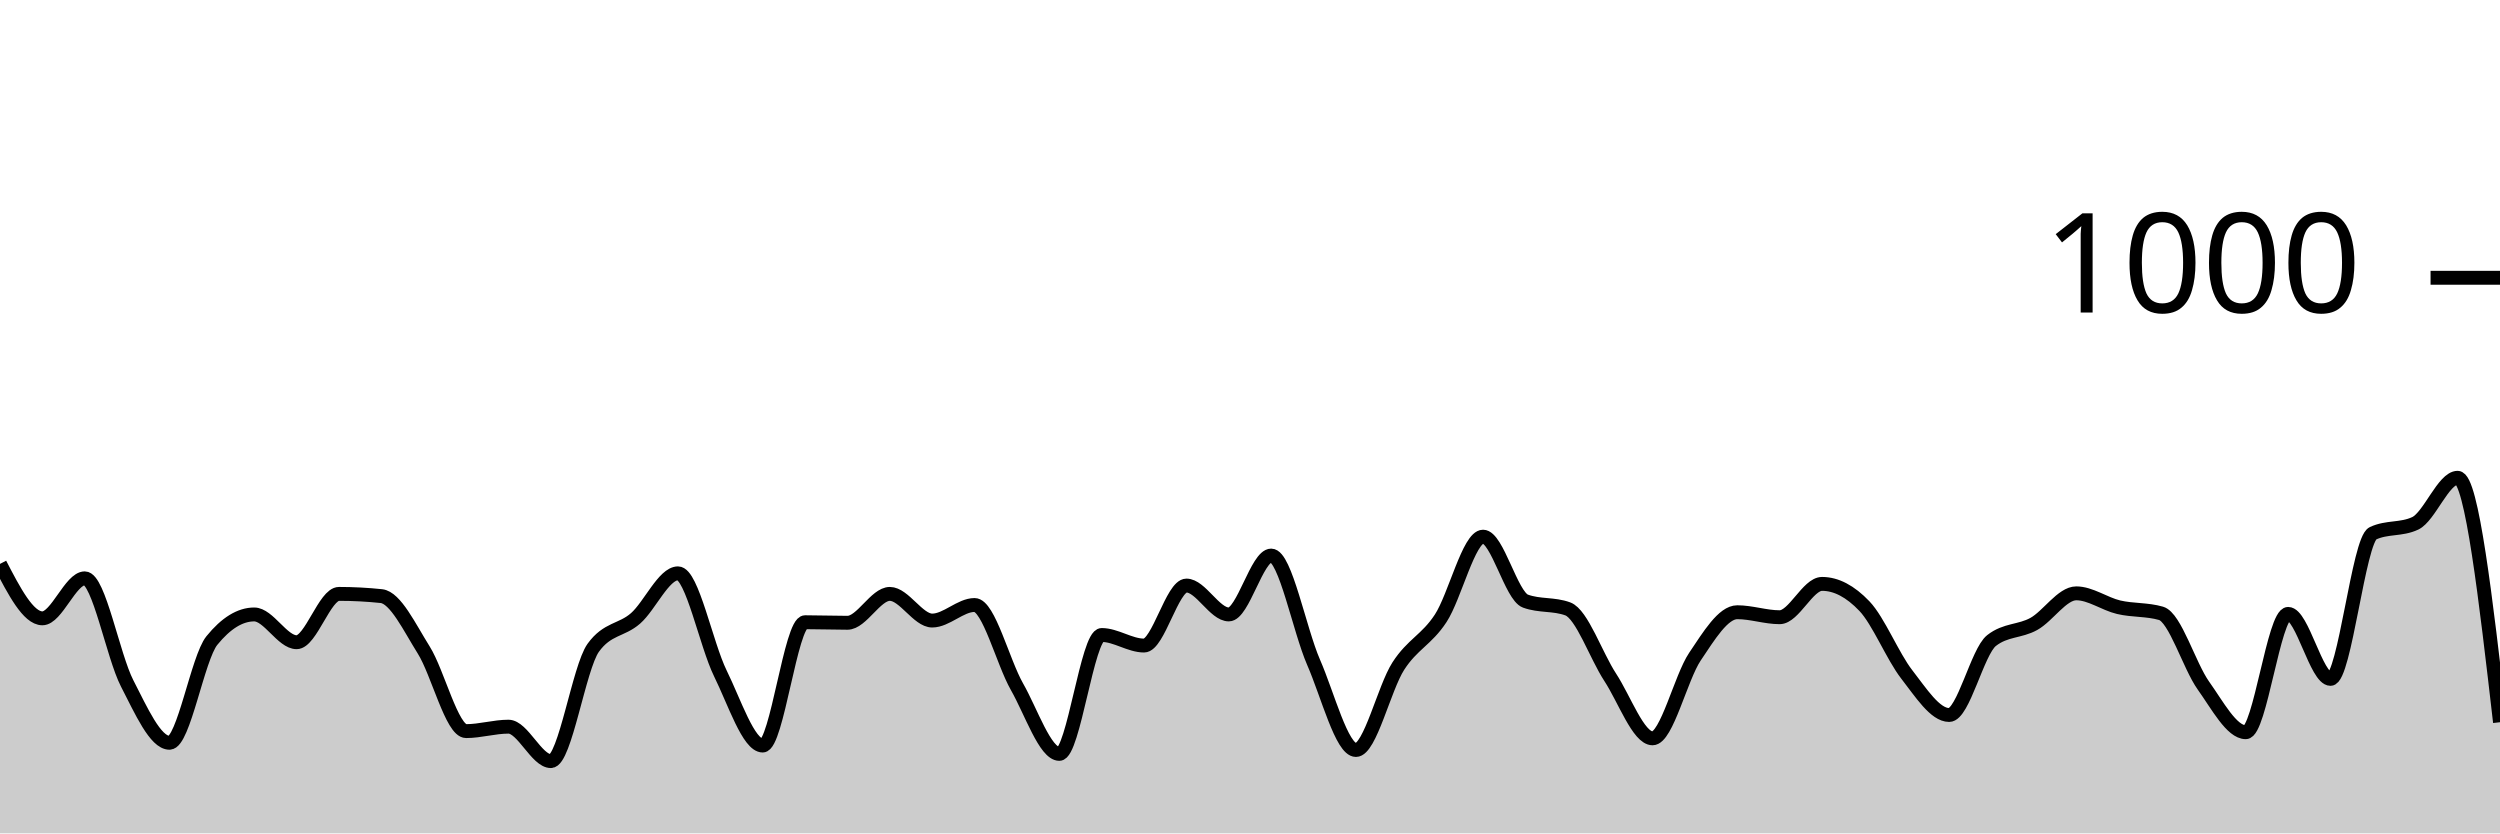
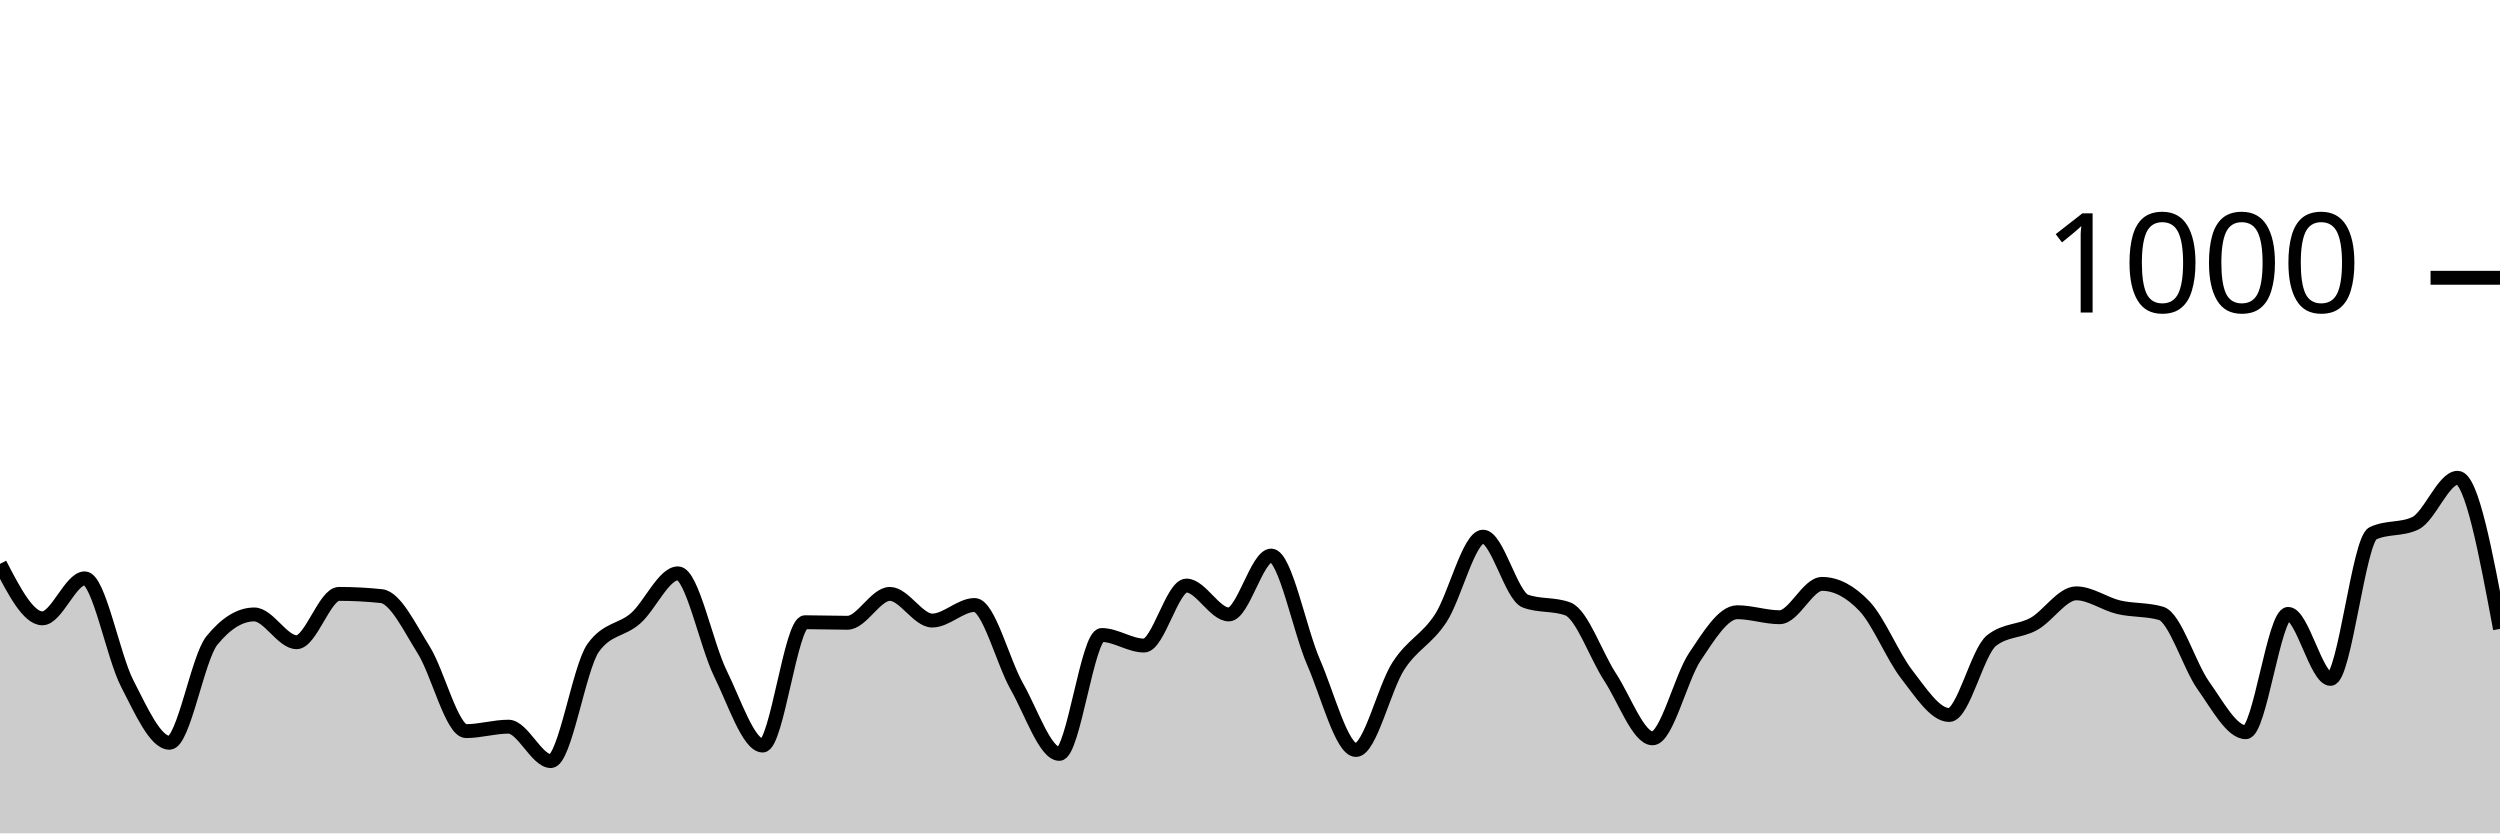
<svg xmlns="http://www.w3.org/2000/svg" viewBox="0 0 180 60">
  <g transform="translate(0,20)">
-     <path class="area" fill="rgba(0, 0, 0, 0.2)" d="M0,20.6C1.017,22.56,2.034,24.52,3.051,24.52C4.068,24.52,5.085,21.64,6.102,21.64C7.119,21.64,8.136,27.227,9.153,29.2C10.169,31.173,11.186,33.48,12.203,33.48C13.22,33.48,14.237,27.373,15.254,26.12C16.271,24.867,17.288,24.24,18.305,24.24C19.322,24.24,20.339,26.24,21.356,26.24C22.373,26.24,23.39,22.76,24.407,22.76C25.424,22.76,26.441,22.813,27.458,22.92C28.475,23.027,29.492,25.18,30.508,26.8C31.525,28.42,32.542,32.64,33.559,32.64C34.576,32.64,35.593,32.32,36.61,32.32C37.627,32.32,38.644,34.8,39.661,34.8C40.678,34.8,41.695,28.053,42.712,26.64C43.729,25.227,44.746,25.413,45.763,24.52C46.78,23.627,47.797,21.28,48.814,21.28C49.831,21.28,50.847,26.413,51.864,28.48C52.881,30.547,53.898,33.68,54.915,33.68C55.932,33.68,56.949,24.8,57.966,24.8C58.983,24.8,60,24.84,61.017,24.84C62.034,24.84,63.051,22.76,64.068,22.76C65.085,22.76,66.102,24.68,67.119,24.68C68.136,24.68,69.153,23.56,70.169,23.56C71.186,23.56,72.203,27.653,73.22,29.44C74.237,31.227,75.254,34.28,76.271,34.28C77.288,34.28,78.305,25.72,79.322,25.72C80.339,25.72,81.356,26.48,82.373,26.48C83.39,26.48,84.407,22.16,85.424,22.16C86.441,22.16,87.458,24.24,88.475,24.24C89.492,24.24,90.508,20,91.525,20C92.542,20,93.559,25.347,94.576,27.68C95.593,30.013,96.61,34,97.627,34C98.644,34,99.661,29.54,100.678,27.96C101.695,26.38,102.712,26.073,103.729,24.52C104.746,22.967,105.763,18.64,106.78,18.64C107.797,18.64,108.814,22.907,109.831,23.28C110.847,23.653,111.864,23.467,112.881,23.84C113.898,24.213,114.915,27.207,115.932,28.76C116.949,30.313,117.966,33.16,118.983,33.16C120,33.16,121.017,28.793,122.034,27.28C123.051,25.767,124.068,24.08,125.085,24.08C126.102,24.08,127.119,24.44,128.136,24.44C129.153,24.44,130.169,22.04,131.186,22.04C132.203,22.04,133.22,22.573,134.237,23.64C135.254,24.707,136.271,27.253,137.288,28.56C138.305,29.867,139.322,31.48,140.339,31.48C141.356,31.48,142.373,26.92,143.39,26.12C144.407,25.32,145.424,25.487,146.441,24.92C147.458,24.353,148.475,22.72,149.492,22.72C150.508,22.72,151.525,23.48,152.542,23.72C153.559,23.96,154.576,23.867,155.593,24.16C156.61,24.453,157.627,27.933,158.644,29.36C159.661,30.787,160.678,32.72,161.695,32.72C162.712,32.72,163.729,24.2,164.746,24.2C165.763,24.2,166.78,28.88,167.797,28.88C168.814,28.88,169.831,18.88,170.847,18.4C171.864,17.92,172.881,18.16,173.898,17.68C174.915,17.2,175.932,14.4,176.949,14.4C177.966,14.4,178.983,23.2,180,32L180,40C178.983,40,177.966,40,176.949,40C175.932,40,174.915,40,173.898,40C172.881,40,171.864,40,170.847,40C169.831,40,168.814,40,167.797,40C166.78,40,165.763,40,164.746,40C163.729,40,162.712,40,161.695,40C160.678,40,159.661,40,158.644,40C157.627,40,156.61,40,155.593,40C154.576,40,153.559,40,152.542,40C151.525,40,150.508,40,149.492,40C148.475,40,147.458,40,146.441,40C145.424,40,144.407,40,143.39,40C142.373,40,141.356,40,140.339,40C139.322,40,138.305,40,137.288,40C136.271,40,135.254,40,134.237,40C133.22,40,132.203,40,131.186,40C130.169,40,129.153,40,128.136,40C127.119,40,126.102,40,125.085,40C124.068,40,123.051,40,122.034,40C121.017,40,120,40,118.983,40C117.966,40,116.949,40,115.932,40C114.915,40,113.898,40,112.881,40C111.864,40,110.847,40,109.831,40C108.814,40,107.797,40,106.78,40C105.763,40,104.746,40,103.729,40C102.712,40,101.695,40,100.678,40C99.661,40,98.644,40,97.627,40C96.61,40,95.593,40,94.576,40C93.559,40,92.542,40,91.525,40C90.508,40,89.492,40,88.475,40C87.458,40,86.441,40,85.424,40C84.407,40,83.39,40,82.373,40C81.356,40,80.339,40,79.322,40C78.305,40,77.288,40,76.271,40C75.254,40,74.237,40,73.22,40C72.203,40,71.186,40,70.169,40C69.153,40,68.136,40,67.119,40C66.102,40,65.085,40,64.068,40C63.051,40,62.034,40,61.017,40C60,40,58.983,40,57.966,40C56.949,40,55.932,40,54.915,40C53.898,40,52.881,40,51.864,40C50.847,40,49.831,40,48.814,40C47.797,40,46.78,40,45.763,40C44.746,40,43.729,40,42.712,40C41.695,40,40.678,40,39.661,40C38.644,40,37.627,40,36.61,40C35.593,40,34.576,40,33.559,40C32.542,40,31.525,40,30.508,40C29.492,40,28.475,40,27.458,40C26.441,40,25.424,40,24.407,40C23.39,40,22.373,40,21.356,40C20.339,40,19.322,40,18.305,40C17.288,40,16.271,40,15.254,40C14.237,40,13.22,40,12.203,40C11.186,40,10.169,40,9.153,40C8.136,40,7.119,40,6.102,40C5.085,40,4.068,40,3.051,40C2.034,40,1.017,40,0,40Z" />
-     <path class="line" stroke="black" fill="none" d="M0,20.6C1.017,22.56,2.034,24.52,3.051,24.52C4.068,24.52,5.085,21.64,6.102,21.64C7.119,21.64,8.136,27.227,9.153,29.2C10.169,31.173,11.186,33.48,12.203,33.48C13.22,33.48,14.237,27.373,15.254,26.12C16.271,24.867,17.288,24.24,18.305,24.24C19.322,24.24,20.339,26.24,21.356,26.24C22.373,26.24,23.39,22.76,24.407,22.76C25.424,22.76,26.441,22.813,27.458,22.92C28.475,23.027,29.492,25.18,30.508,26.8C31.525,28.42,32.542,32.64,33.559,32.64C34.576,32.64,35.593,32.32,36.61,32.32C37.627,32.32,38.644,34.8,39.661,34.8C40.678,34.8,41.695,28.053,42.712,26.64C43.729,25.227,44.746,25.413,45.763,24.52C46.78,23.627,47.797,21.28,48.814,21.28C49.831,21.28,50.847,26.413,51.864,28.48C52.881,30.547,53.898,33.68,54.915,33.68C55.932,33.68,56.949,24.8,57.966,24.8C58.983,24.8,60,24.84,61.017,24.84C62.034,24.84,63.051,22.76,64.068,22.76C65.085,22.76,66.102,24.68,67.119,24.68C68.136,24.68,69.153,23.56,70.169,23.56C71.186,23.56,72.203,27.653,73.22,29.44C74.237,31.227,75.254,34.28,76.271,34.28C77.288,34.28,78.305,25.72,79.322,25.72C80.339,25.72,81.356,26.48,82.373,26.48C83.39,26.48,84.407,22.16,85.424,22.16C86.441,22.16,87.458,24.24,88.475,24.24C89.492,24.24,90.508,20,91.525,20C92.542,20,93.559,25.347,94.576,27.68C95.593,30.013,96.61,34,97.627,34C98.644,34,99.661,29.54,100.678,27.96C101.695,26.38,102.712,26.073,103.729,24.52C104.746,22.967,105.763,18.64,106.78,18.64C107.797,18.64,108.814,22.907,109.831,23.28C110.847,23.653,111.864,23.467,112.881,23.84C113.898,24.213,114.915,27.207,115.932,28.76C116.949,30.313,117.966,33.16,118.983,33.16C120,33.16,121.017,28.793,122.034,27.28C123.051,25.767,124.068,24.08,125.085,24.08C126.102,24.08,127.119,24.44,128.136,24.44C129.153,24.44,130.169,22.04,131.186,22.04C132.203,22.04,133.22,22.573,134.237,23.64C135.254,24.707,136.271,27.253,137.288,28.56C138.305,29.867,139.322,31.48,140.339,31.48C141.356,31.48,142.373,26.92,143.39,26.12C144.407,25.32,145.424,25.487,146.441,24.92C147.458,24.353,148.475,22.72,149.492,22.72C150.508,22.72,151.525,23.48,152.542,23.72C153.559,23.96,154.576,23.867,155.593,24.16C156.61,24.453,157.627,27.933,158.644,29.36C159.661,30.787,160.678,32.72,161.695,32.72C162.712,32.72,163.729,24.2,164.746,24.2C165.763,24.2,166.78,28.88,167.797,28.88C168.814,28.88,169.831,18.88,170.847,18.4C171.864,17.92,172.881,18.16,173.898,17.68C174.915,17.2,175.932,14.4,176.949,14.4C177.966,14.4,178.983,23.2,180,32" />
+     <path class="area" fill="rgba(0, 0, 0, 0.2)" d="M0,20.6C1.017,22.56,2.034,24.52,3.051,24.52C4.068,24.52,5.085,21.64,6.102,21.64C7.119,21.64,8.136,27.227,9.153,29.2C10.169,31.173,11.186,33.48,12.203,33.48C13.22,33.48,14.237,27.373,15.254,26.12C16.271,24.867,17.288,24.24,18.305,24.24C19.322,24.24,20.339,26.24,21.356,26.24C22.373,26.24,23.39,22.76,24.407,22.76C25.424,22.76,26.441,22.813,27.458,22.92C28.475,23.027,29.492,25.18,30.508,26.8C31.525,28.42,32.542,32.64,33.559,32.64C34.576,32.64,35.593,32.32,36.61,32.32C37.627,32.32,38.644,34.8,39.661,34.8C40.678,34.8,41.695,28.053,42.712,26.64C43.729,25.227,44.746,25.413,45.763,24.52C46.78,23.627,47.797,21.28,48.814,21.28C49.831,21.28,50.847,26.413,51.864,28.48C52.881,30.547,53.898,33.68,54.915,33.68C55.932,33.68,56.949,24.8,57.966,24.8C58.983,24.8,60,24.84,61.017,24.84C62.034,24.84,63.051,22.76,64.068,22.76C65.085,22.76,66.102,24.68,67.119,24.68C68.136,24.68,69.153,23.56,70.169,23.56C71.186,23.56,72.203,27.653,73.22,29.44C74.237,31.227,75.254,34.28,76.271,34.28C77.288,34.28,78.305,25.72,79.322,25.72C80.339,25.72,81.356,26.48,82.373,26.48C83.39,26.48,84.407,22.16,85.424,22.16C86.441,22.16,87.458,24.24,88.475,24.24C89.492,24.24,90.508,20,91.525,20C92.542,20,93.559,25.347,94.576,27.68C95.593,30.013,96.61,34,97.627,34C98.644,34,99.661,29.54,100.678,27.96C101.695,26.38,102.712,26.073,103.729,24.52C104.746,22.967,105.763,18.64,106.78,18.64C107.797,18.64,108.814,22.907,109.831,23.28C110.847,23.653,111.864,23.467,112.881,23.84C113.898,24.213,114.915,27.207,115.932,28.76C116.949,30.313,117.966,33.16,118.983,33.16C120,33.16,121.017,28.793,122.034,27.28C123.051,25.767,124.068,24.08,125.085,24.08C126.102,24.08,127.119,24.44,128.136,24.44C129.153,24.44,130.169,22.04,131.186,22.04C132.203,22.04,133.22,22.573,134.237,23.64C135.254,24.707,136.271,27.253,137.288,28.56C138.305,29.867,139.322,31.48,140.339,31.48C141.356,31.48,142.373,26.92,143.39,26.12C144.407,25.32,145.424,25.487,146.441,24.92C147.458,24.353,148.475,22.72,149.492,22.72C150.508,22.72,151.525,23.48,152.542,23.72C153.559,23.96,154.576,23.867,155.593,24.16C156.61,24.453,157.627,27.933,158.644,29.36C159.661,30.787,160.678,32.72,161.695,32.72C162.712,32.72,163.729,24.2,164.746,24.2C165.763,24.2,166.78,28.88,167.797,28.88C168.814,28.88,169.831,18.88,170.847,18.4C171.864,17.92,172.881,18.16,173.898,17.68C174.915,17.2,175.932,14.4,176.949,14.4C177.966,14.4,178.983,19.84,180,25.28L180,40C178.983,40,177.966,40,176.949,40C175.932,40,174.915,40,173.898,40C172.881,40,171.864,40,170.847,40C169.831,40,168.814,40,167.797,40C166.78,40,165.763,40,164.746,40C163.729,40,162.712,40,161.695,40C160.678,40,159.661,40,158.644,40C157.627,40,156.61,40,155.593,40C154.576,40,153.559,40,152.542,40C151.525,40,150.508,40,149.492,40C148.475,40,147.458,40,146.441,40C145.424,40,144.407,40,143.39,40C142.373,40,141.356,40,140.339,40C139.322,40,138.305,40,137.288,40C136.271,40,135.254,40,134.237,40C133.22,40,132.203,40,131.186,40C130.169,40,129.153,40,128.136,40C127.119,40,126.102,40,125.085,40C124.068,40,123.051,40,122.034,40C121.017,40,120,40,118.983,40C117.966,40,116.949,40,115.932,40C114.915,40,113.898,40,112.881,40C111.864,40,110.847,40,109.831,40C108.814,40,107.797,40,106.78,40C105.763,40,104.746,40,103.729,40C102.712,40,101.695,40,100.678,40C99.661,40,98.644,40,97.627,40C96.61,40,95.593,40,94.576,40C93.559,40,92.542,40,91.525,40C90.508,40,89.492,40,88.475,40C87.458,40,86.441,40,85.424,40C84.407,40,83.39,40,82.373,40C81.356,40,80.339,40,79.322,40C78.305,40,77.288,40,76.271,40C75.254,40,74.237,40,73.22,40C72.203,40,71.186,40,70.169,40C69.153,40,68.136,40,67.119,40C66.102,40,65.085,40,64.068,40C63.051,40,62.034,40,61.017,40C60,40,58.983,40,57.966,40C56.949,40,55.932,40,54.915,40C53.898,40,52.881,40,51.864,40C50.847,40,49.831,40,48.814,40C47.797,40,46.78,40,45.763,40C44.746,40,43.729,40,42.712,40C41.695,40,40.678,40,39.661,40C38.644,40,37.627,40,36.61,40C35.593,40,34.576,40,33.559,40C32.542,40,31.525,40,30.508,40C29.492,40,28.475,40,27.458,40C26.441,40,25.424,40,24.407,40C23.39,40,22.373,40,21.356,40C20.339,40,19.322,40,18.305,40C17.288,40,16.271,40,15.254,40C14.237,40,13.22,40,12.203,40C11.186,40,10.169,40,9.153,40C8.136,40,7.119,40,6.102,40C5.085,40,4.068,40,3.051,40C2.034,40,1.017,40,0,40Z" />
+     <path class="line" stroke="black" fill="none" d="M0,20.6C1.017,22.56,2.034,24.52,3.051,24.52C4.068,24.52,5.085,21.64,6.102,21.64C7.119,21.64,8.136,27.227,9.153,29.2C10.169,31.173,11.186,33.48,12.203,33.48C13.22,33.48,14.237,27.373,15.254,26.12C16.271,24.867,17.288,24.24,18.305,24.24C19.322,24.24,20.339,26.24,21.356,26.24C22.373,26.24,23.39,22.76,24.407,22.76C25.424,22.76,26.441,22.813,27.458,22.92C28.475,23.027,29.492,25.18,30.508,26.8C31.525,28.42,32.542,32.64,33.559,32.64C34.576,32.64,35.593,32.32,36.61,32.32C37.627,32.32,38.644,34.8,39.661,34.8C40.678,34.8,41.695,28.053,42.712,26.64C43.729,25.227,44.746,25.413,45.763,24.52C46.78,23.627,47.797,21.28,48.814,21.28C49.831,21.28,50.847,26.413,51.864,28.48C52.881,30.547,53.898,33.68,54.915,33.68C55.932,33.68,56.949,24.8,57.966,24.8C58.983,24.8,60,24.84,61.017,24.84C62.034,24.84,63.051,22.76,64.068,22.76C65.085,22.76,66.102,24.68,67.119,24.68C68.136,24.68,69.153,23.56,70.169,23.56C71.186,23.56,72.203,27.653,73.22,29.44C74.237,31.227,75.254,34.28,76.271,34.28C77.288,34.28,78.305,25.72,79.322,25.72C80.339,25.72,81.356,26.48,82.373,26.48C83.39,26.48,84.407,22.16,85.424,22.16C86.441,22.16,87.458,24.24,88.475,24.24C89.492,24.24,90.508,20,91.525,20C92.542,20,93.559,25.347,94.576,27.68C95.593,30.013,96.61,34,97.627,34C98.644,34,99.661,29.54,100.678,27.96C101.695,26.38,102.712,26.073,103.729,24.52C104.746,22.967,105.763,18.64,106.78,18.64C107.797,18.64,108.814,22.907,109.831,23.28C110.847,23.653,111.864,23.467,112.881,23.84C113.898,24.213,114.915,27.207,115.932,28.76C116.949,30.313,117.966,33.16,118.983,33.16C120,33.16,121.017,28.793,122.034,27.28C123.051,25.767,124.068,24.08,125.085,24.08C126.102,24.08,127.119,24.44,128.136,24.44C129.153,24.44,130.169,22.04,131.186,22.04C132.203,22.04,133.22,22.573,134.237,23.64C135.254,24.707,136.271,27.253,137.288,28.56C138.305,29.867,139.322,31.48,140.339,31.48C141.356,31.48,142.373,26.92,143.39,26.12C144.407,25.32,145.424,25.487,146.441,24.92C147.458,24.353,148.475,22.72,149.492,22.72C150.508,22.72,151.525,23.48,152.542,23.72C153.559,23.96,154.576,23.867,155.593,24.16C156.61,24.453,157.627,27.933,158.644,29.36C159.661,30.787,160.678,32.72,161.695,32.72C162.712,32.72,163.729,24.2,164.746,24.2C165.763,24.2,166.78,28.88,167.797,28.88C168.814,28.88,169.831,18.88,170.847,18.4C171.864,17.92,172.881,18.16,173.898,17.68C174.915,17.2,175.932,14.4,176.949,14.4C177.966,14.4,178.983,19.84,180,25.28" />
    <path class="axis-ceiling" stroke-width="1" stroke="black" fill="none" d="M175,0L180,0" />
    <text class="axis-ceiling-label" font-family="sans-serif" text-anchor="end" font-size="10px" x="170" y="2.5">1000</text>
  </g>
</svg>
